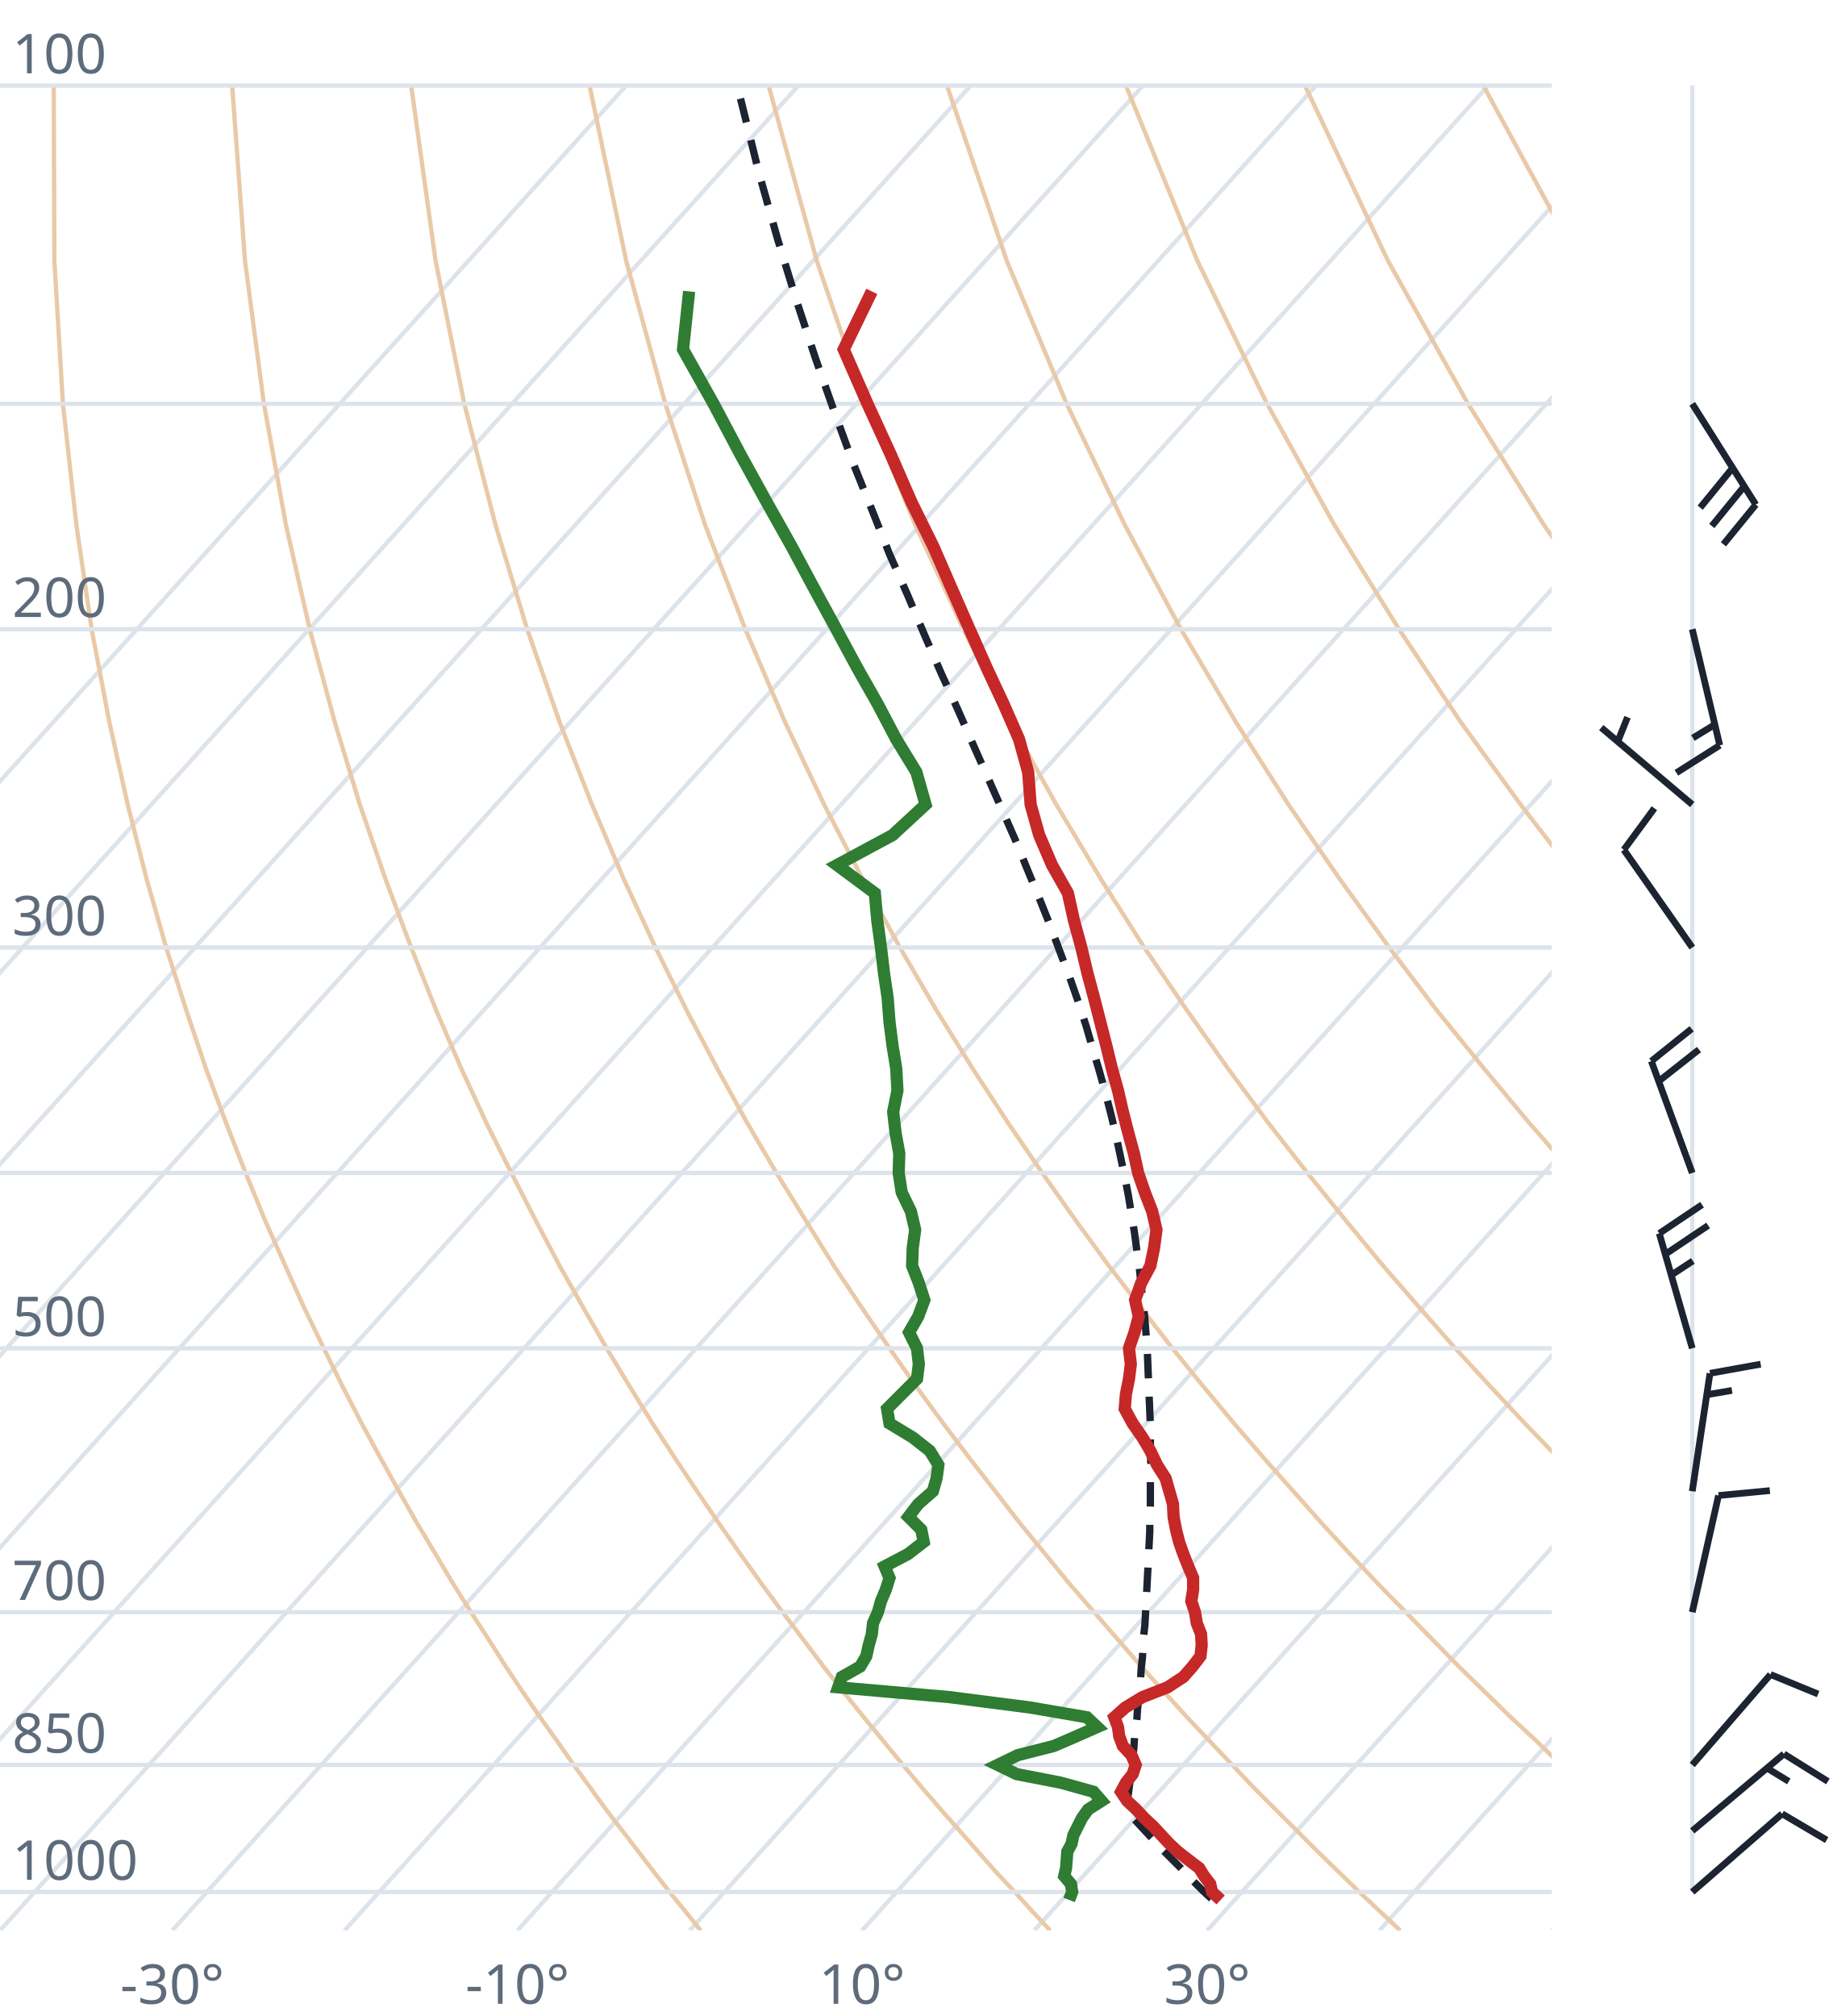
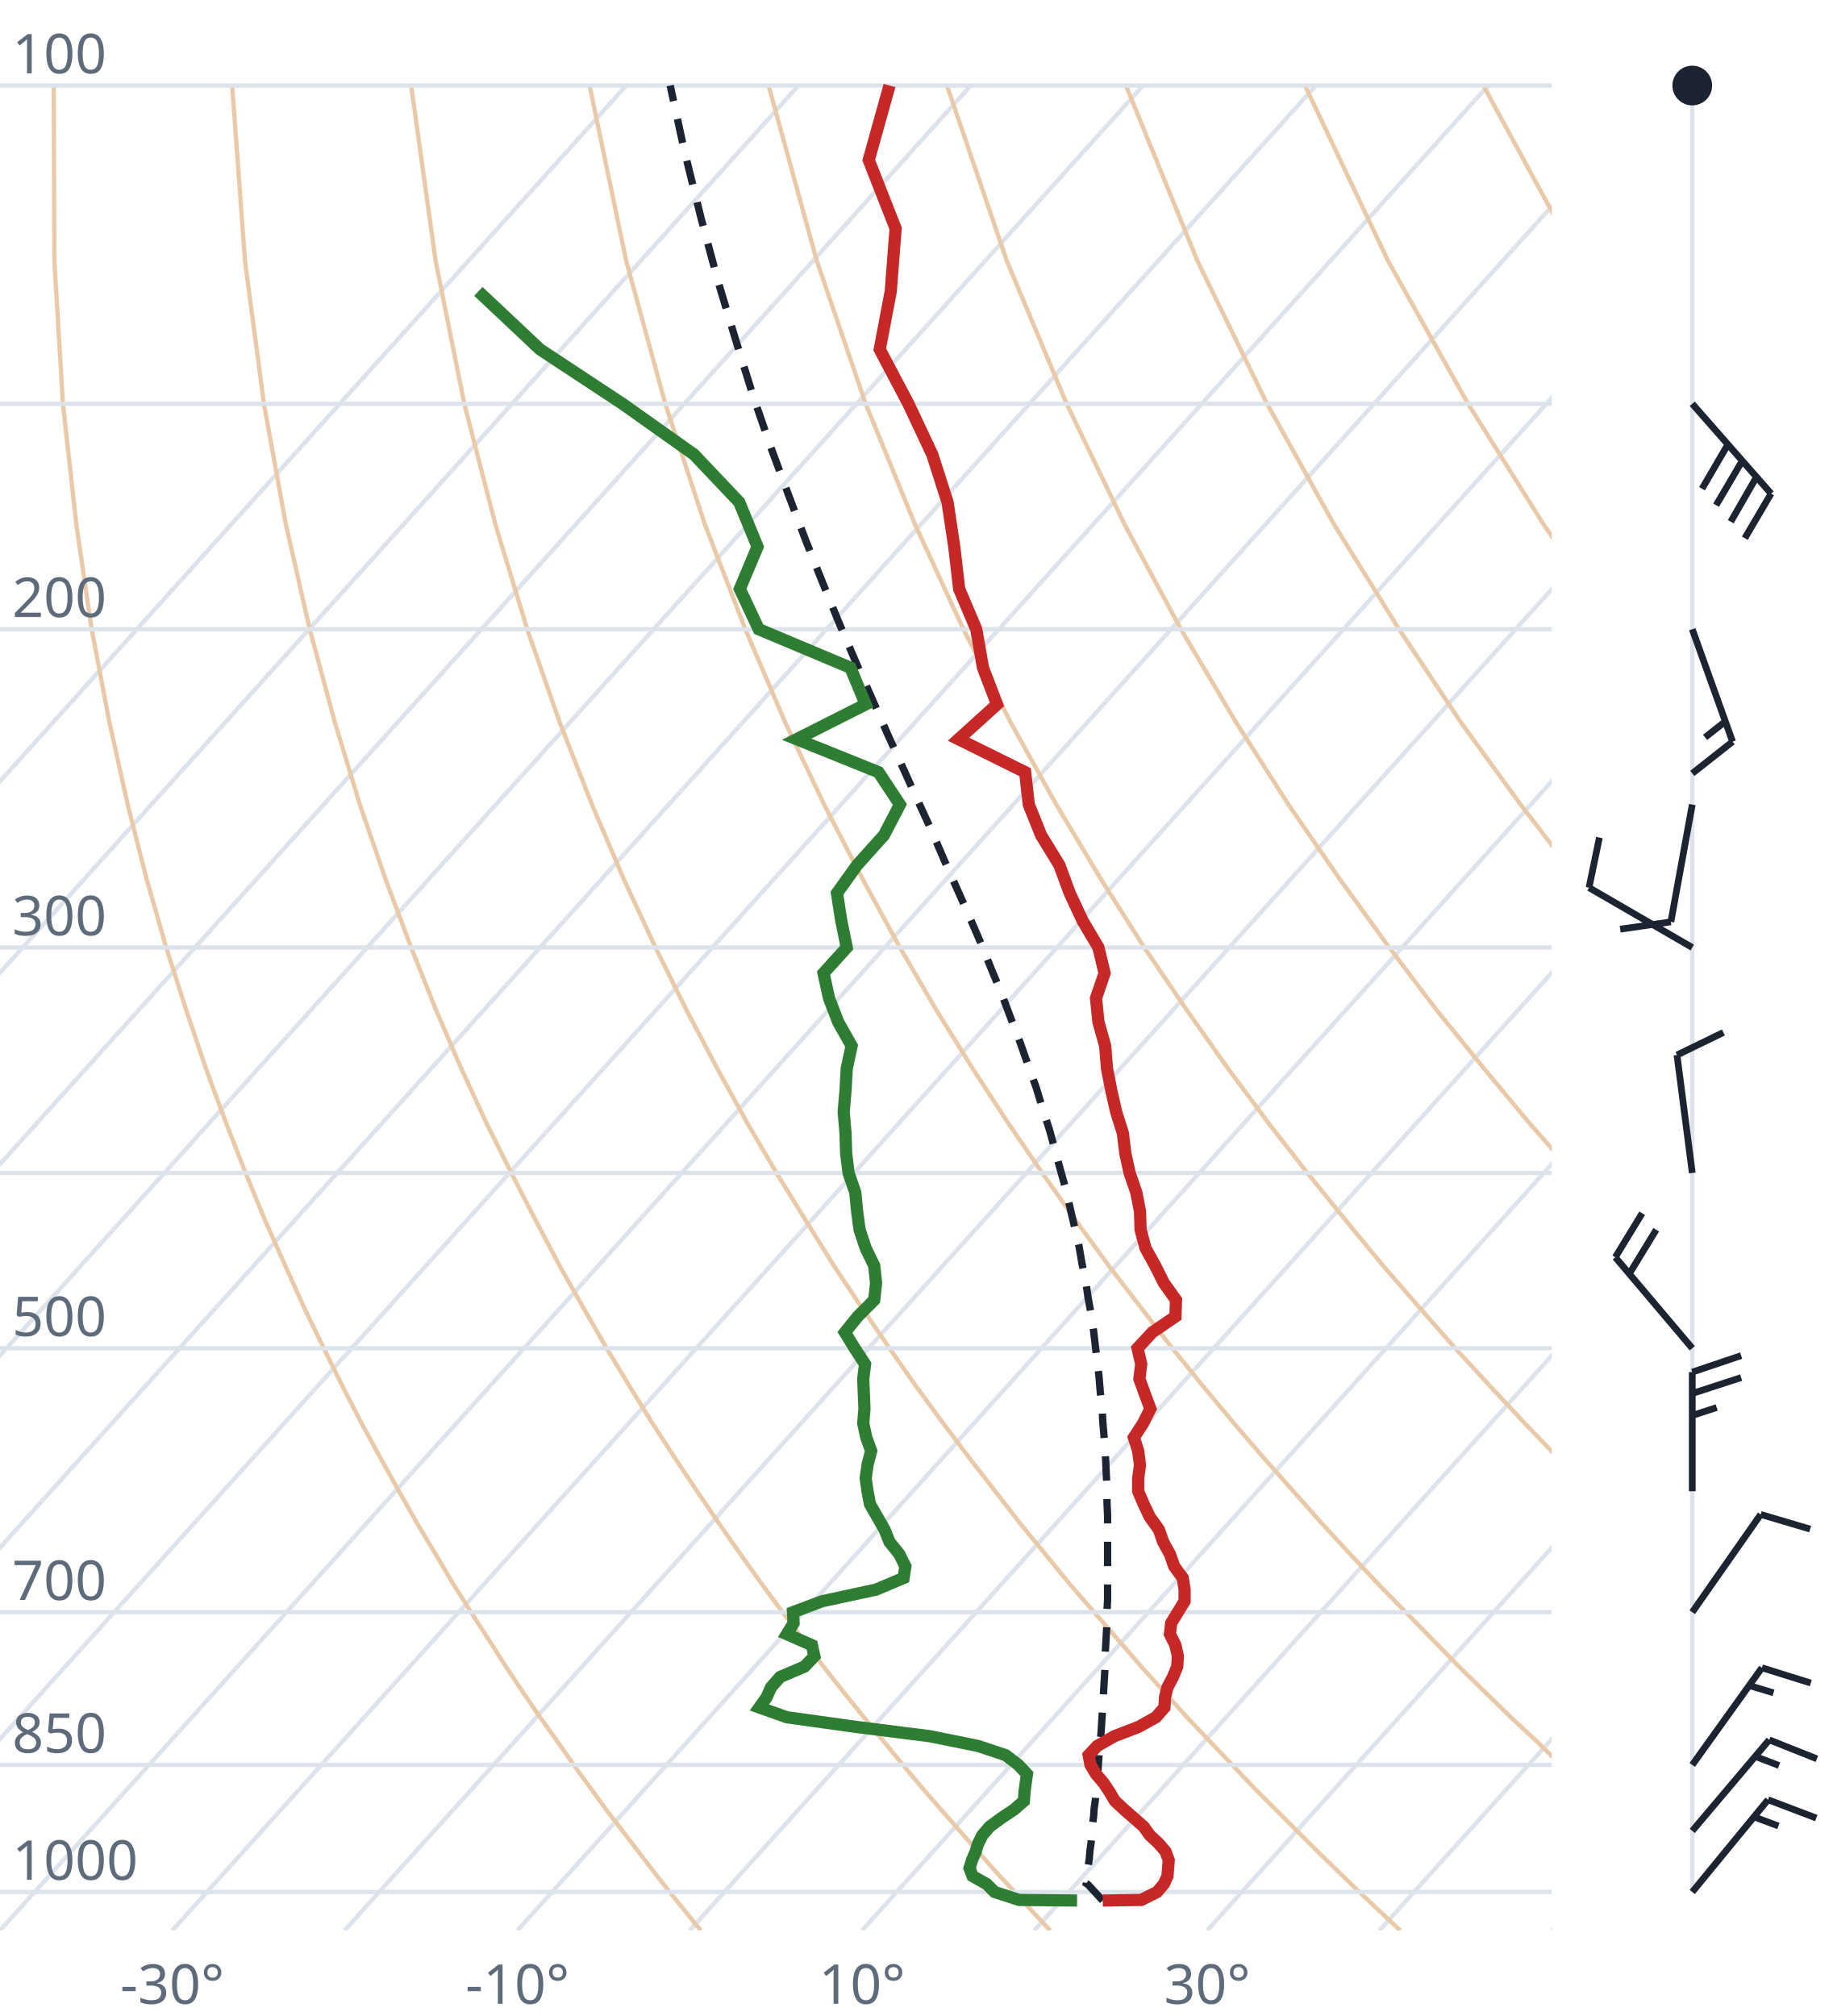
<svg xmlns="http://www.w3.org/2000/svg" viewBox="0 0 300 330" font-family="system-ui,sans-serif" font-size="9">
  <style>.g{stroke:#dde3ea;stroke-width:.7;fill:none}.ad{stroke:#e9c9a8;stroke-width:.7;fill:none}.t{stroke:#c62828;stroke-width:2;fill:none}.d{stroke:#2e7d32;stroke-width:2;fill:none}.pc{stroke:#1b2430;stroke-width:1.2;stroke-dasharray:4 3;fill:none}.barb{stroke:#1b2430;stroke-width:1.1;fill:#1b2430}text{fill:#5d6b7a}</style>
  <clipPath id="c">
    <rect x="0" y="0" width="254" height="316.0" />
  </clipPath>
  <g clip-path="url(#c)">
    <line class="g" x1="-169.3" y1="316.0" x2="102.5" y2="14.0" />
    <line class="g" x1="-141.1" y1="316.0" x2="130.7" y2="14.0" />
    <line class="g" x1="-112.9" y1="316.0" x2="158.9" y2="14.0" />
    <line class="g" x1="-84.7" y1="316.0" x2="187.1" y2="14.0" />
    <line class="g" x1="-56.4" y1="316.0" x2="215.4" y2="14.0" />
    <line class="g" x1="-28.2" y1="316.0" x2="243.6" y2="14.0" />
    <line class="g" x1="0.0" y1="316.0" x2="271.8" y2="14.0" />
    <line class="g" x1="28.2" y1="316.0" x2="300.0" y2="14.0" />
    <line class="g" x1="56.4" y1="316.0" x2="328.2" y2="14.0" />
    <line class="g" x1="84.7" y1="316.0" x2="356.5" y2="14.0" />
    <line class="g" x1="112.9" y1="316.0" x2="384.7" y2="14.0" />
    <line class="g" x1="141.1" y1="316.0" x2="412.9" y2="14.0" />
    <line class="g" x1="169.3" y1="316.0" x2="441.1" y2="14.0" />
    <line class="g" x1="197.6" y1="316.0" x2="469.4" y2="14.0" />
    <line class="g" x1="225.8" y1="316.0" x2="497.6" y2="14.0" />
    <line class="g" x1="254.0" y1="316.0" x2="525.8" y2="14.0" />
    <path class="ad" d="M114.7,316.0L112.2,312.9L109.6,309.7L107.1,306.5L104.5,303.1L101.9,299.7L99.2,296.2L96.6,292.6L93.9,288.9L91.2,285.0L88.4,281.1L85.6,277.0L82.8,272.8L80.0,268.4L77.1,263.9L74.2,259.3L71.3,254.4L68.3,249.4L65.3,244.1L62.3,238.7L59.2,233.0L56.1,227.0L53.0,220.7L49.8,214.1L46.7,207.2L43.4,199.8L40.2,192.0L37.0,183.8L33.7,174.9L30.5,165.4L27.2,155.1L24.0,143.9L20.9,131.7L17.9,118.2L15.0,103.0L12.5,85.9L10.3,66.1L8.9,42.7L8.8,14.0" />
    <path class="ad" d="M171.9,316.0L169.0,312.9L166.1,309.7L163.1,306.5L160.1,303.1L157.1,299.7L154.0,296.2L150.9,292.6L147.8,288.9L144.6,285.0L141.4,281.1L138.1,277.0L134.8,272.8L131.5,268.4L128.1,263.9L124.7,259.3L121.2,254.4L117.7,249.4L114.1,244.1L110.5,238.7L106.8,233.0L103.1,227.0L99.3,220.7L95.5,214.1L91.6,207.2L87.7,199.8L83.7,192.0L79.6,183.8L75.5,174.9L71.4,165.4L67.3,155.1L63.1,143.9L58.9,131.7L54.8,118.2L50.7,103.0L46.8,85.9L43.2,66.1L40.1,42.7L38.0,14.0" />
    <path class="ad" d="M229.2,316.0L225.9,312.9L222.5,309.7L219.2,306.5L215.7,303.1L212.3,299.7L208.8,296.2L205.2,292.6L201.7,288.9L198.0,285.0L194.3,281.1L190.6,277.0L186.8,272.8L183.0,268.4L179.1,263.9L175.1,259.3L171.1,254.4L167.0,249.4L162.9,244.1L158.7,238.7L154.4,233.0L150.0,227.0L145.6,220.7L141.1,214.1L136.5,207.2L131.9,199.8L127.1,192.0L122.3,183.8L117.4,174.9L112.4,165.4L107.3,155.1L102.1,143.9L96.9,131.7L91.6,118.2L86.3,103.0L81.1,85.9L76.0,66.1L71.3,42.7L67.3,14.0" />
    <path class="ad" d="M286.4,316.0L282.7,312.9L279.0,309.7L275.2,306.5L271.4,303.1L267.5,299.7L263.6,296.2L259.6,292.6L255.5,288.9L251.5,285.0L247.3,281.1L243.1,277.0L238.8,272.8L234.5,268.4L230.1,263.9L225.6,259.3L221.0,254.4L216.4,249.4L211.7,244.1L206.9,238.7L202.0,233.0L197.0,227.0L191.9,220.7L186.8,214.1L181.5,207.2L176.1,199.8L170.6,192.0L165.0,183.8L159.2,174.9L153.3,165.4L147.3,155.1L141.2,143.9L134.9,131.7L128.5,118.2L122.0,103.0L115.4,85.9L108.9,66.1L102.5,42.7L96.5,14.0" />
    <path class="ad" d="M343.6,316.0L339.5,312.9L335.4,309.7L331.2,306.5L327.0,303.1L322.7,299.7L318.3,296.2L313.9,292.6L309.4,288.9L304.9,285.0L300.3,281.1L295.6,277.0L290.8,272.8L286.0,268.4L281.0,263.9L276.0,259.3L270.9,254.4L265.7,249.4L260.5,244.1L255.1,238.7L249.6,233.0L244.0,227.0L238.2,220.7L232.4,214.1L226.4,207.2L220.3,199.8L214.0,192.0L207.6,183.8L201.0,174.9L194.3,165.4L187.3,155.1L180.2,143.9L172.9,131.7L165.4,118.2L157.7,103.0L149.8,85.9L141.7,66.1L133.7,42.7L125.8,14.0" />
    <path class="ad" d="M400.9,316.0L396.4,312.9L391.9,309.7L387.3,306.5L382.6,303.1L377.9,299.7L373.1,296.2L368.2,292.6L363.3,288.9L358.3,285.0L353.2,281.1L348.1,277.0L342.8,272.8L337.5,268.4L332.0,263.9L326.5,259.3L320.9,254.4L315.1,249.4L309.2,244.1L303.3,238.7L297.2,233.0L290.9,227.0L284.6,220.7L278.0,214.1L271.4,207.2L264.5,199.8L257.5,192.0L250.3,183.8L242.9,174.9L235.2,165.4L227.4,155.1L219.3,143.9L210.9,131.7L202.3,118.2L193.3,103.0L184.1,85.9L174.6,66.1L164.8,42.7L155.0,14.0" />
    <path class="ad" d="M458.1,316.0L453.2,312.9L448.3,309.7L443.3,306.5L438.2,303.1L433.1,299.7L427.9,296.2L422.6,292.6L417.2,288.9L411.7,285.0L406.2,281.1L400.5,277.0L394.8,272.8L389.0,268.4L383.0,263.9L376.9,259.3L370.8,254.4L364.5,249.4L358.0,244.1L351.5,238.7L344.8,233.0L337.9,227.0L330.9,220.7L323.7,214.1L316.3,207.2L308.7,199.8L300.9,192.0L292.9,183.8L284.7,174.9L276.2,165.4L267.4,155.1L258.3,143.9L248.9,131.7L239.1,118.2L229.0,103.0L218.4,85.9L207.4,66.1L196.0,42.7L184.3,14.0" />
    <path class="ad" d="M515.3,316.0L510.1,312.9L504.7,309.7L499.3,306.5L493.9,303.1L488.3,299.7L482.7,296.2L476.9,292.6L471.1,288.9L465.2,285.0L459.2,281.1L453.0,277.0L446.8,272.8L440.5,268.4L434.0,263.9L427.4,259.3L420.7,254.4L413.8,249.4L406.8,244.1L399.7,238.7L392.4,233.0L384.9,227.0L377.2,220.7L369.3,214.1L361.2,207.2L352.9,199.8L344.4,192.0L335.6,183.8L326.5,174.9L317.1,165.4L307.4,155.1L297.4,143.9L286.9,131.7L276.0,118.2L264.6,103.0L252.7,85.9L240.3,66.1L227.2,42.7L213.6,14.0" />
    <path class="ad" d="M572.6,316.0L566.9,312.9L561.2,309.7L555.4,306.5L549.5,303.1L543.5,299.7L537.4,296.2L531.3,292.6L525.0,288.9L518.6,285.0L512.1,281.1L505.5,277.0L498.8,272.8L491.9,268.4L485.0,263.9L477.9,259.3L470.6,254.4L463.2,249.4L455.6,244.1L447.9,238.7L439.9,233.0L431.8,227.0L423.5,220.7L415.0,214.1L406.2,207.2L397.2,199.8L387.9,192.0L378.3,183.8L368.4,174.9L358.1,165.4L347.5,155.1L336.4,143.9L324.9,131.7L312.9,118.2L300.3,103.0L287.1,85.9L273.1,66.1L258.4,42.7L242.8,14.0" />
    <path class="ad" d="M629.8,316.0L623.8,312.9L617.6,309.7L611.4,306.5L605.1,303.1L598.7,299.7L592.2,296.2L585.6,292.6L578.9,288.9L572.0,285.0L565.1,281.1L558.0,277.0L550.8,272.8L543.4,268.4L536.0,263.9L528.3,259.3L520.5,254.4L512.5,249.4L504.4,244.1L496.1,238.7L487.5,233.0L478.8,227.0L469.8,220.7L460.6,214.1L451.1,207.2L441.4,199.8L431.3,192.0L420.9,183.8L410.2,174.9L399.1,165.4L387.5,155.1L375.5,143.9L362.9,131.7L349.8,118.2L335.9,103.0L321.4,85.9L306.0,66.1L289.6,42.7L272.1,14.0" />
    <line class="g" x1="0" y1="309.7" x2="254" y2="309.7" />
    <line class="g" x1="0" y1="288.9" x2="254" y2="288.9" />
    <line class="g" x1="0" y1="263.9" x2="254" y2="263.9" />
    <line class="g" x1="0" y1="220.7" x2="254" y2="220.7" />
    <line class="g" x1="0" y1="192.0" x2="254" y2="192.0" />
    <line class="g" x1="0" y1="155.1" x2="254" y2="155.1" />
    <line class="g" x1="0" y1="103.0" x2="254" y2="103.0" />
    <line class="g" x1="0" y1="66.1" x2="254" y2="66.1" />
    <line class="g" x1="0" y1="14.0" x2="254" y2="14.0" />
-     <path class="pc" d="M198.3,310.8L197.0,309.6L195.7,308.3L194.4,307.0L193.1,305.6L191.8,304.3L190.5,303.0L189.2,301.6L187.9,300.2L186.6,298.8L185.3,297.4L184.4,296.4L184.5,295.0L184.7,293.6L184.9,292.1L185.1,290.6L185.2,289.1L185.4,287.6L185.6,286.1L185.7,284.5L185.9,282.9L186.1,281.3L186.2,279.7L186.4,278.1L186.5,276.4L186.7,274.8L186.8,273.1L187.0,271.3L187.1,269.6L187.2,267.8L187.4,266.0L187.5,264.2L187.6,262.4L187.7,260.5L187.8,258.6L187.9,256.7L188.0,254.7L188.1,252.7L188.2,250.7L188.2,248.7L188.3,246.6L188.3,244.5L188.3,242.3L188.4,240.1L188.3,237.9L188.3,235.6L188.3,233.3L188.2,231.0L188.1,228.6L188.0,226.2L187.9,223.7L187.8,221.1L187.6,218.5L187.4,215.9L187.1,213.2L186.8,210.5L186.5,207.6L186.1,204.8L185.7,201.8L185.2,198.8L184.7,195.7L184.1,192.6L183.4,189.3L182.7,186.0L181.9,182.6L181.0,179.1L180.0,175.5L178.9,171.8L177.8,168.0L176.5,164.0L175.1,160.0L173.5,155.8L171.9,151.5L170.1,147.0L168.2,142.4L166.2,137.5L164.0,132.5L161.7,127.3L159.3,121.9L156.8,116.2L154.1,110.3L151.4,104.1L148.6,97.5L145.6,90.7L142.7,83.4L139.6,75.7L136.6,67.5L133.5,58.7L130.4,49.3L127.3,39.2L124.2,28.2L121.2,16.1L120.7,14.0" />
-     <path class="t" d="M199.8,311.0L198.4,309.7L198.1,308.4L197.1,307.1L196.3,305.8L194.6,304.5L192.8,303.1L191.4,301.8L190.1,300.4L188.8,299.0L187.3,297.6L186.0,296.2L184.5,294.8L183.5,293.3L184.3,291.8L185.4,290.4L185.9,288.9L185.2,287.3L183.8,285.8L183.2,284.2L183.0,282.7L182.4,281.1L184.2,279.5L187.0,277.8L191.1,276.2L193.7,274.5L195.2,272.8L196.5,271.1L196.7,269.3L196.6,267.5L195.9,265.7L195.6,263.9L195.0,262.1L195.3,260.2L195.3,258.3L194.5,256.4L193.7,254.4L193.0,252.4L192.5,250.4L192.1,248.3L192.0,246.2L191.4,244.1L190.8,242.0L189.4,239.8L188.3,237.5L187.0,235.3L185.4,233.0L184.1,230.6L184.3,228.2L184.8,225.7L185.1,223.3L184.8,220.7L185.7,218.1L186.4,215.5L185.8,212.8L186.8,210.0L188.3,207.2L188.9,204.3L189.3,201.3L188.6,198.3L187.4,195.2L186.3,192.0L185.6,188.8L184.7,185.5L183.8,182.0L183.0,178.5L182.0,174.9L181.1,171.2L180.1,167.3L179.1,163.4L178.0,159.3L177.0,155.1L175.8,150.7L174.8,146.2L172.2,141.6L170.1,136.7L168.7,131.7L168.3,126.4L166.8,121.0L164.3,115.3L161.5,109.3L158.7,103.0L155.8,96.4L152.8,89.5L149.2,82.2L145.8,74.4L142.0,66.1L138.1,57.2L142.7,47.7" />
-     <path class="d" d="M175.0,311.0L175.5,309.7L175.3,308.4L174.2,307.1L174.5,305.8L174.6,304.5L174.7,303.1L175.4,301.8L175.7,300.4L176.4,299.0L177.1,297.6L178.1,296.2L180.3,294.8L179.0,293.3L173.6,291.8L166.4,290.4L163.3,288.9L166.6,287.3L172.5,285.8L176.2,284.2L179.6,282.7L177.9,281.1L168.6,279.5L155.4,277.8L137.2,276.2L137.8,274.5L140.8,272.8L141.8,271.1L142.2,269.3L142.7,267.5L142.9,265.7L143.7,263.9L144.2,262.1L145.0,260.2L145.6,258.3L144.8,256.4L148.6,254.4L151.2,252.4L150.8,250.4L148.7,248.3L150.3,246.2L152.7,244.1L153.3,242.0L153.6,239.8L152.2,237.5L149.4,235.3L145.6,233.0L145.2,230.6L147.6,228.2L150.1,225.7L150.4,223.3L150.1,220.7L148.8,218.1L150.3,215.5L151.3,212.8L150.4,210.0L149.3,207.2L149.4,204.3L149.8,201.3L149.1,198.3L147.6,195.2L147.1,192.0L147.2,188.8L146.6,185.5L146.2,182.0L146.9,178.5L146.7,174.9L146.1,171.2L145.6,167.3L145.3,163.4L144.7,159.3L144.2,155.1L143.6,150.7L143.2,146.2L137.0,141.6L146.1,136.7L151.5,131.7L150.0,126.4L146.7,121.0L143.7,115.3L140.3,109.3L136.9,103.0L133.3,96.4L129.6,89.5L125.5,82.2L121.2,74.4L116.8,66.1L111.8,57.2L112.8,47.7" />
+     <path class="pc" d="M180.5,311.1L179.3,309.8L178.1,308.5L177.8,308.3L178.0,307.0L178.1,305.6L178.3,304.3L178.4,303.0L178.6,301.6L178.7,300.2L178.8,298.8L179.0,297.4L179.1,296.0L179.3,294.6L179.4,293.1L179.5,291.6L179.7,290.2L179.8,288.7L179.9,287.1L180.0,285.6L180.2,284.0L180.3,282.5L180.4,280.9L180.5,279.2L180.6,277.6L180.7,275.9L180.8,274.3L180.9,272.5L180.9,270.8L181.0,269.1L181.1,267.3L181.2,265.5L181.2,263.7L181.3,261.8L181.3,259.9L181.3,258.0L181.3,256.1L181.3,254.1L181.3,252.1L181.3,250.1L181.3,248.1L181.2,246.0L181.2,243.8L181.1,241.7L181.0,239.5L180.9,237.2L180.7,234.9L180.5,232.6L180.4,230.3L180.1,227.9L179.9,225.4L179.6,222.9L179.3,220.4L179.0,217.8L178.6,215.1L178.1,212.4L177.7,209.6L177.1,206.8L176.6,203.9L175.9,200.9L175.2,197.9L174.5,194.8L173.6,191.6L172.7,188.3L171.8,185.0L170.7,181.6L169.6,178.0L168.3,174.4L167.0,170.7L165.5,166.8L164.0,162.8L162.3,158.7L160.6,154.5L158.7,150.1L156.7,145.6L154.6,140.9L152.5,136.0L150.2,131.0L147.8,125.7L145.3,120.2L142.8,114.5L140.1,108.4L137.4,102.1L134.7,95.5L131.9,88.5L129.1,81.1L126.2,73.3L123.3,64.9L120.5,55.9L117.6,46.3L114.8,35.9L112.0,24.6L109.7,14.0" />
+     <path class="t" d="M180.5,311.1L186.8,311.0L189.4,309.7L190.5,308.4L191.1,307.1L191.2,305.8L191.3,304.5L190.8,303.1L189.7,301.8L188.2,300.4L187.2,299.0L185.6,297.6L184.0,296.2L182.5,294.8L181.6,293.3L180.6,291.8L179.4,290.4L178.5,288.9L178.2,287.3L179.6,285.8L182.4,284.2L186.3,282.7L189.2,281.1L190.6,279.5L190.7,277.8L191.1,276.2L192.0,274.5L192.7,272.8L192.8,271.1L192.4,269.3L191.5,267.5L191.7,265.7L192.8,263.9L193.9,262.1L193.9,260.2L193.6,258.3L192.2,256.4L191.5,254.4L190.4,252.4L189.7,250.4L188.2,248.3L187.2,246.2L186.3,244.1L186.3,242.0L186.6,239.8L186.3,237.5L185.6,235.3L187.1,233.0L188.3,230.6L187.4,228.2L186.5,225.7L186.8,223.3L186.2,220.7L188.6,218.1L192.4,215.5L192.5,212.8L190.5,210.0L189.1,207.2L187.5,204.3L186.7,201.3L186.6,198.3L186.0,195.2L184.9,192.0L184.2,188.8L183.8,185.5L182.7,182.0L181.9,178.5L181.2,174.9L180.9,171.2L179.8,167.3L179.4,163.4L180.8,159.3L179.8,155.1L177.2,150.7L175.1,146.2L173.4,141.6L170.4,136.7L168.4,131.7L167.8,126.4L156.9,121.0L163.2,115.3L160.9,109.3L159.8,103.0L157.0,96.4L156.2,89.5L155.1,82.2L152.6,74.4L148.7,66.1L144.0,57.2L145.8,47.7L146.6,37.4L142.2,26.2L145.6,14.0" />
+     <path class="d" d="M176.3,311.1L166.8,311.0L162.8,309.7L161.5,308.4L159.2,307.1L158.7,305.8L159.1,304.5L159.7,303.1L160.1,301.8L160.8,300.4L162.0,299.0L163.9,297.6L166.0,296.2L167.6,294.8L167.7,293.3L167.9,291.8L168.1,290.4L166.7,288.9L164.6,287.3L160.1,285.8L152.2,284.2L140.3,282.7L128.8,281.1L124.3,279.5L125.5,277.8L126.2,276.2L127.7,274.5L131.7,272.8L133.3,271.1L132.9,269.3L128.8,267.5L129.9,265.7L129.8,263.9L134.6,262.1L143.4,260.2L147.9,258.3L148.2,256.4L147.2,254.4L145.6,252.4L144.8,250.4L143.6,248.3L142.4,246.2L142.0,244.1L141.7,242.0L142.0,239.8L142.6,237.5L141.8,235.3L141.3,233.0L141.5,230.6L141.4,228.2L141.3,225.7L141.6,223.3L139.9,220.7L138.3,218.1L140.4,215.5L143.1,212.8L143.4,210.0L143.1,207.2L141.7,204.3L140.7,201.3L140.3,198.3L140.0,195.2L138.9,192.0L138.5,188.8L138.4,185.5L138.1,182.0L138.4,178.5L138.6,174.9L139.4,171.2L137.2,167.3L135.7,163.4L134.8,159.3L138.6,155.1L137.7,150.7L137.0,146.2L140.3,141.6L144.7,136.7L147.3,131.7L143.8,126.4L130.4,121.0L141.7,115.3L139.2,109.3L124.2,103.0L121.1,96.4L124.0,89.5L121.0,82.2L113.6,74.4L101.9,66.1L88.4,57.2L78.3,47.7" />
  </g>
  <text x="2" y="307.7">1000</text>
  <text x="2" y="286.9">850</text>
  <text x="2" y="261.9">700</text>
  <text x="2" y="218.7">500</text>
  <text x="2" y="153.1">300</text>
  <text x="2" y="101.0">200</text>
  <text x="2" y="12.0">100</text>
  <text x="28.2" y="328" text-anchor="middle">-30°</text>
  <text x="84.7" y="328" text-anchor="middle">-10°</text>
  <text x="141.1" y="328" text-anchor="middle">10°</text>
  <text x="197.6" y="328" text-anchor="middle">30°</text>
  <line class="g" x1="277.0" y1="309.7" x2="277.0" y2="14.0" />
-   <path class="barb" d="M277.0,309.7L291.7,296.9M291.7,296.9L299.0,301.2" />
-   <path class="barb" d="M277.0,299.7L292.0,287.1M292.0,287.1L299.2,291.6M289.2,289.4L292.8,291.6" />
-   <path class="barb" d="M277.0,288.9L289.8,274.1M289.8,274.1L297.6,277.3" />
-   <path class="barb" d="M277.0,263.9L281.3,244.8M281.3,244.8L289.7,244.0" />
-   <path class="barb" d="M277.0,244.1L279.9,224.8M279.9,224.8L288.2,223.3M279.4,228.3L283.5,227.6" />
-   <path class="barb" d="M277.0,220.7L271.6,201.9M271.6,201.9L278.6,197.2M272.6,205.3L279.6,200.6M273.6,208.7L277.1,206.4" />
-   <path class="barb" d="M277.0,192.0L270.3,173.7M270.3,173.7L276.9,168.4M271.5,177.0L278.1,171.8" />
-   <path class="barb" d="M277.0,155.1L265.8,139.1M265.8,139.1L270.8,132.3" />
-   <path class="barb" d="M277.0,131.7L262.1,119.1M264.8,121.4L266.4,117.4" />
-   <path class="barb" d="M277.0,103.0L281.5,122.0M281.5,122.0L274.4,126.5M280.7,118.6L277.1,120.8" />
-   <path class="barb" d="M277.0,66.1L287.4,82.6M287.4,82.6L282.1,89.1M285.5,79.6L280.2,86.1M283.6,76.6L278.3,83.1" />
+   <path class="barb" d="M277.0,309.7L289.4,294.6M289.4,294.6L297.3,297.6M287.1,297.4L291.1,298.9" />
+   <path class="barb" d="M277.0,299.7L289.6,284.8M289.6,284.8L297.4,287.9M287.3,287.5L291.2,289.0" />
+   <path class="barb" d="M277.0,288.9L288.4,273.0M288.4,273.0L296.4,275.5M286.3,275.9L290.3,277.1" />
+   <path class="barb" d="M277.0,263.9L288.2,247.9M288.2,247.9L296.3,250.3" />
+   <path class="barb" d="M277.0,244.1L277.0,224.6M277.0,224.6L285.0,221.9M277.0,228.1L285.0,225.5M277.0,231.7L281.0,230.4" />
+   <path class="barb" d="M277.0,220.7L264.4,205.8M264.4,205.8L268.8,198.6M266.7,208.5L271.1,201.3" />
+   <path class="barb" d="M277.0,192.0L274.5,172.7M274.5,172.7L282.1,169.0" />
+   <path class="barb" d="M277.0,155.1L260.1,145.3M260.1,145.3L261.8,137.1" />
+   <path class="barb" d="M277.0,131.7L273.5,150.9M273.5,150.9L265.2,152.1" />
+   <path class="barb" d="M277.0,103.0L283.6,121.4M283.6,121.4L277.0,126.6M282.4,118.1L279.1,120.7" />
+   <path class="barb" d="M277.0,66.1L289.9,80.8M289.9,80.8L285.6,88.1M287.5,78.1L283.3,85.4M285.2,75.4L280.9,82.7M282.8,72.8L278.6,80.0" />
+   <circle class="barb" cx="277.0" cy="14.0" r="2.7" fill="none" />
</svg>
